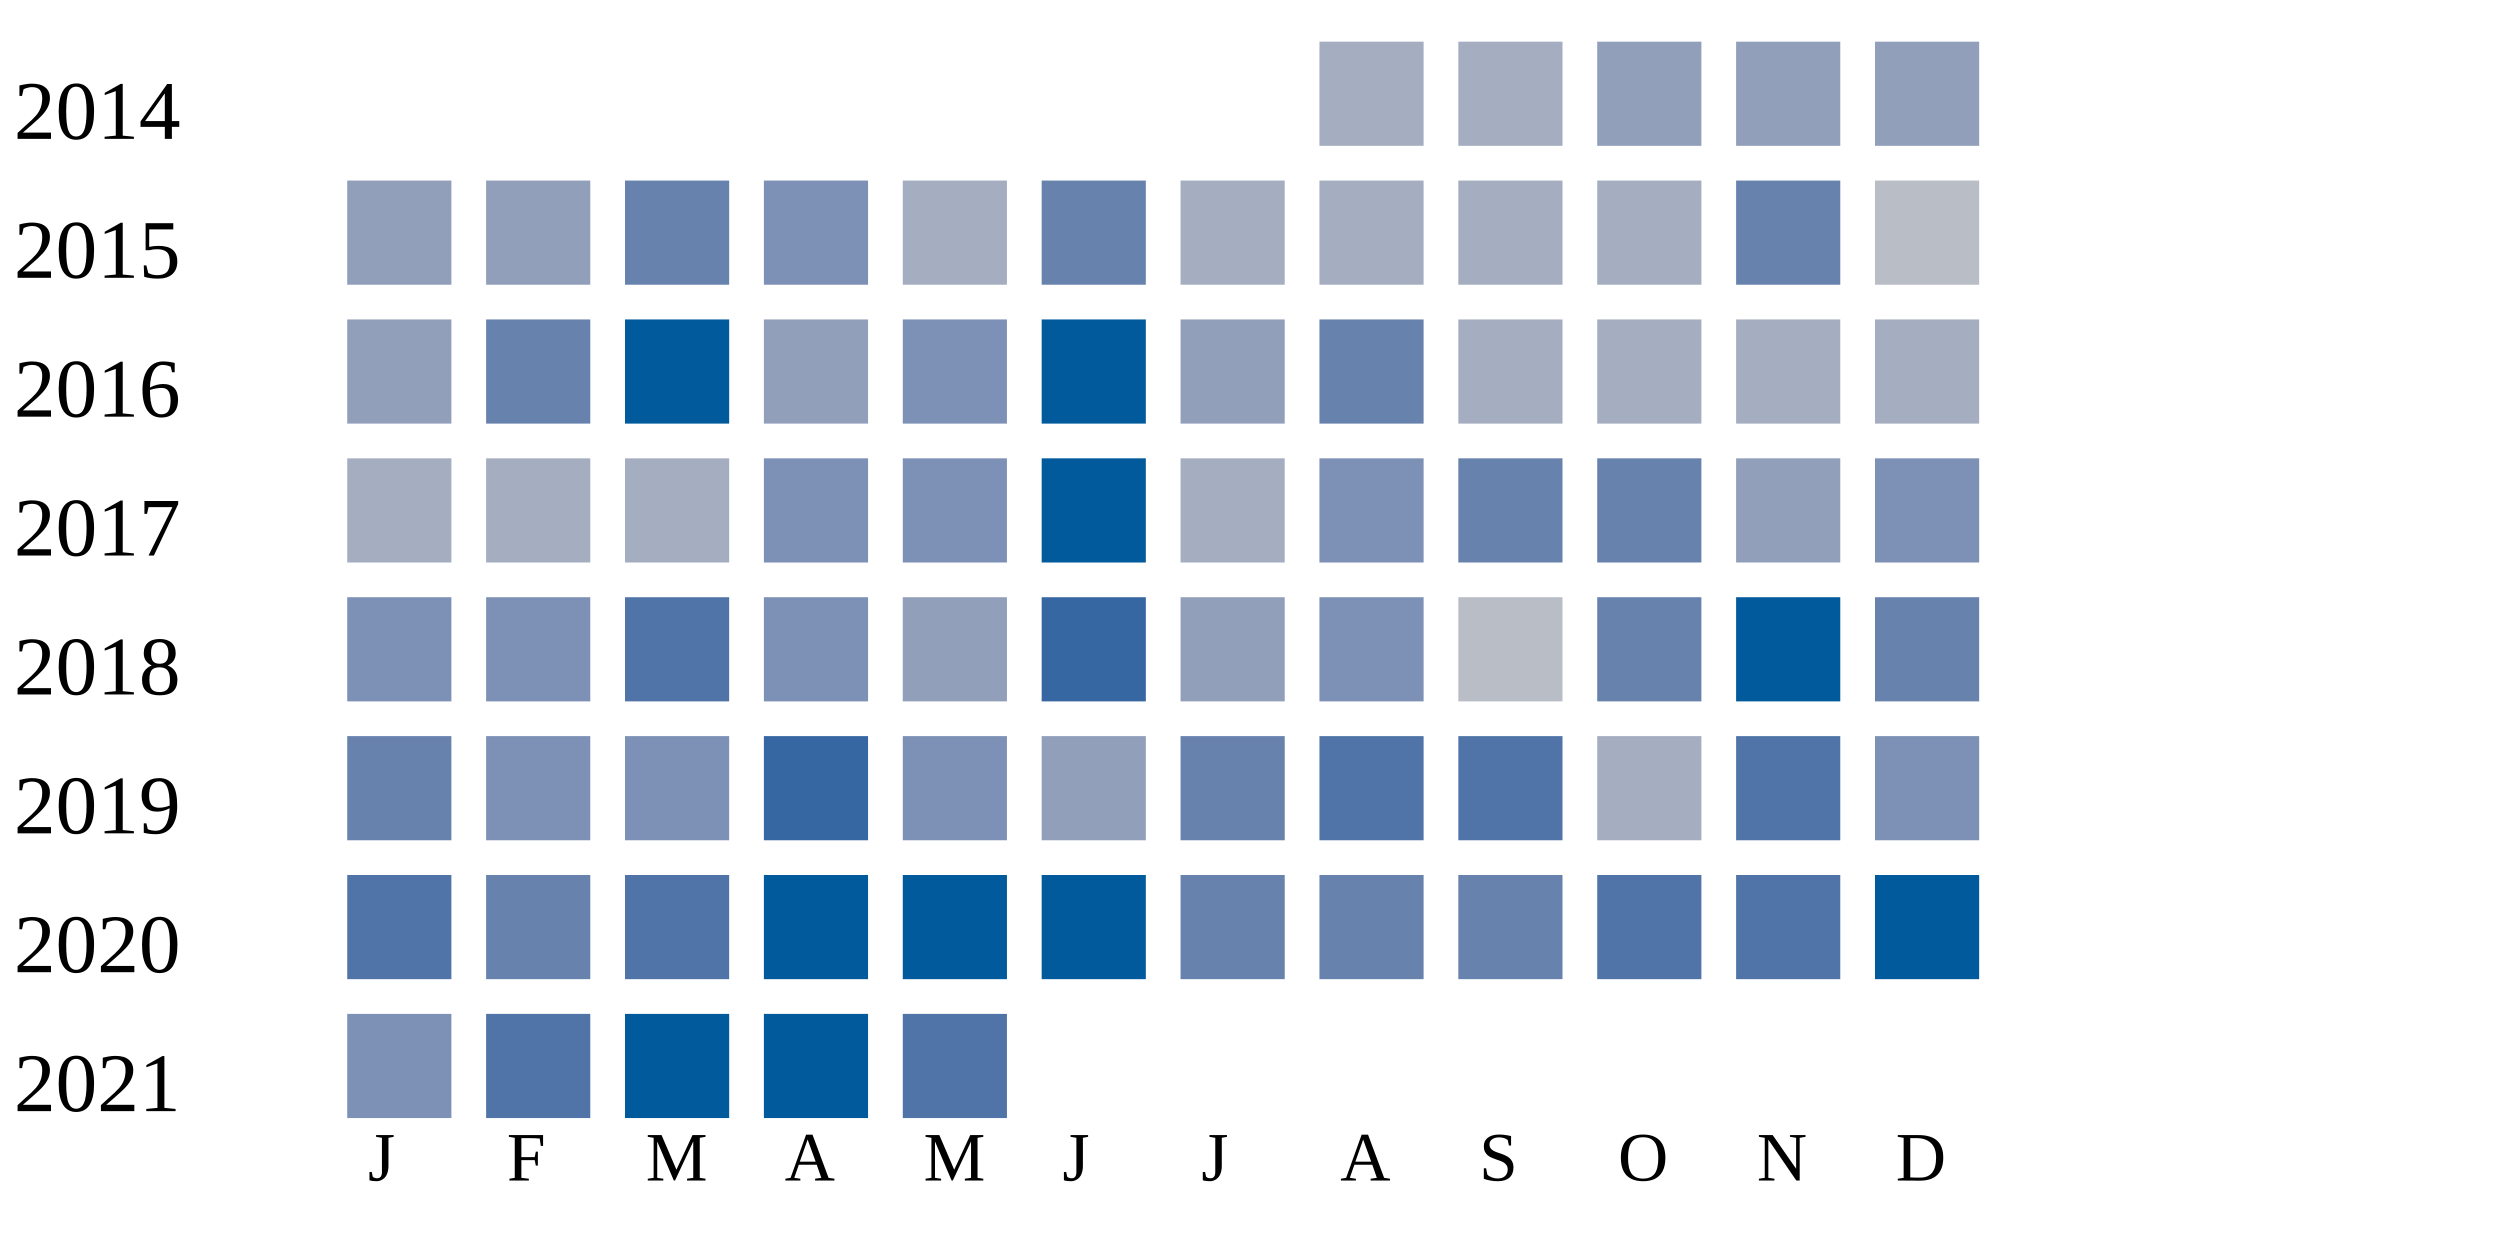
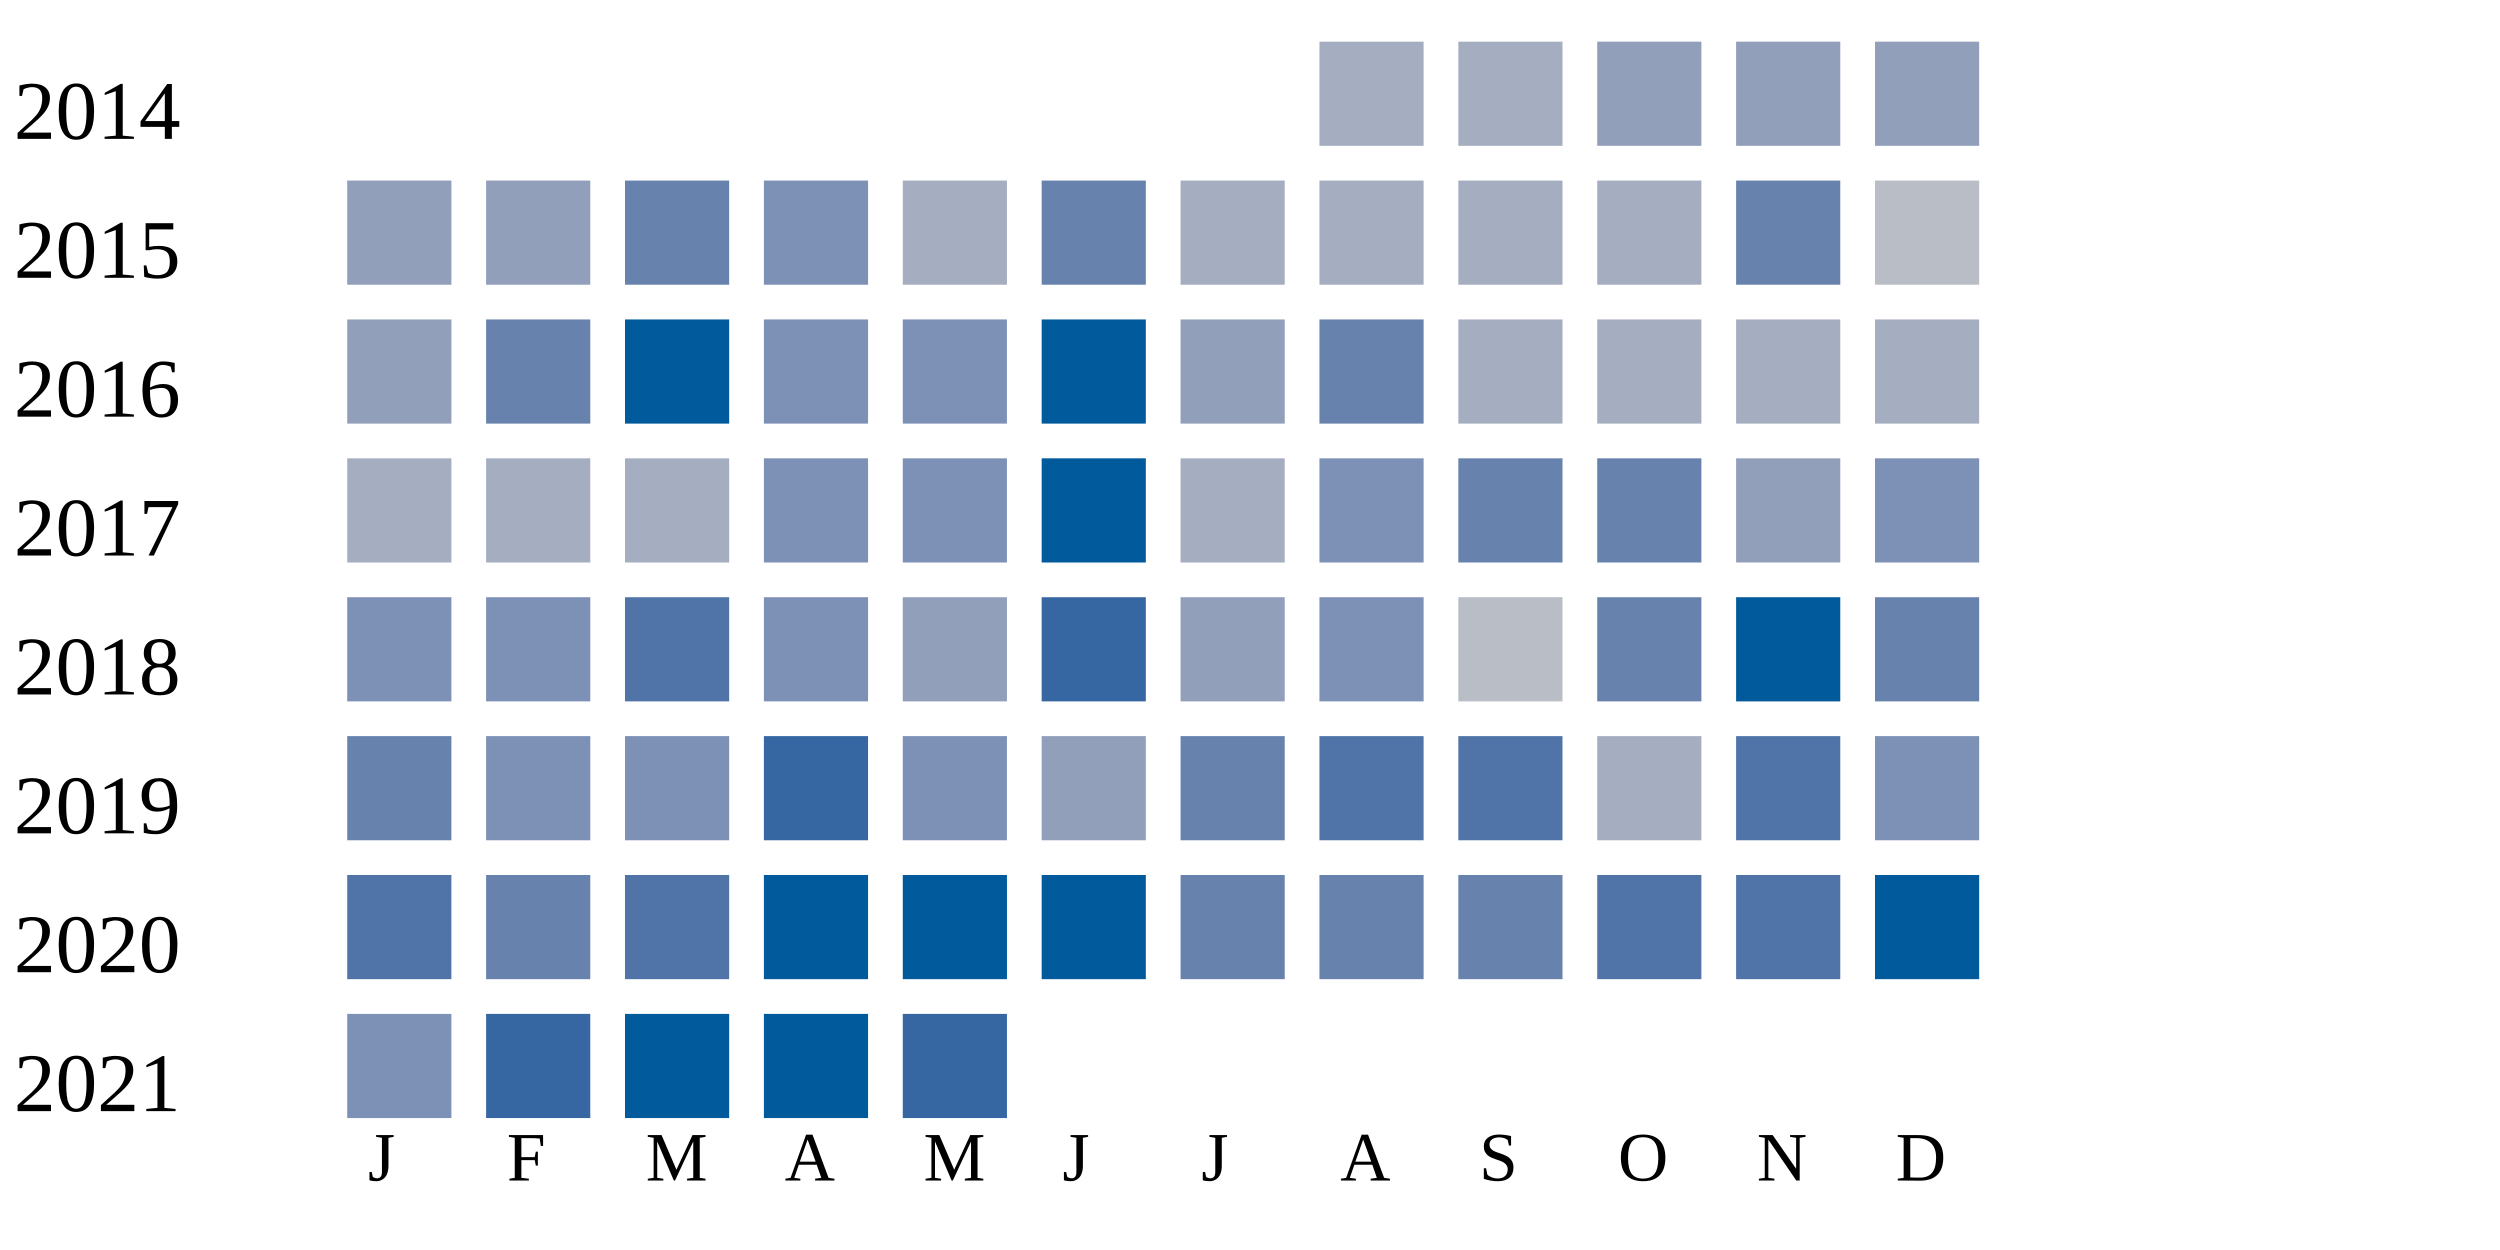
<svg xmlns="http://www.w3.org/2000/svg" width="360" height="180">
  <g transform="translate(0 0)">
    <text x="2" y="20">2014</text>
    <rect x="190" y="6" width="15" height="15" fill="#a5aec0" />
    <rect x="210" y="6" width="15" height="15" fill="#a5aec0" />
    <rect x="230" y="6" width="15" height="15" fill="#919fba" />
    <rect x="250" y="6" width="15" height="15" fill="#919fba" />
    <rect x="270" y="6" width="15" height="15" fill="#919fba" />
  </g>
  <g transform="translate(0 20)">
    <text x="2" y="20">2015</text>
    <rect x="50" y="6" width="15" height="15" fill="#919fba" />
    <rect x="70" y="6" width="15" height="15" fill="#919fba" />
    <rect x="90" y="6" width="15" height="15" fill="#6882ae" />
    <rect x="110" y="6" width="15" height="15" fill="#7d90b5" />
    <rect x="130" y="6" width="15" height="15" fill="#a5aec0" />
    <rect x="150" y="6" width="15" height="15" fill="#6882ae" />
    <rect x="170" y="6" width="15" height="15" fill="#a5aec0" />
    <rect x="190" y="6" width="15" height="15" fill="#a5aec0" />
    <rect x="210" y="6" width="15" height="15" fill="#a5aec0" />
    <rect x="230" y="6" width="15" height="15" fill="#a5aec0" />
    <rect x="250" y="6" width="15" height="15" fill="#6882ae" />
    <rect x="270" y="6" width="15" height="15" fill="#b9bdc6" />
  </g>
  <g transform="translate(0 40)">
    <text x="2" y="20">2016</text>
    <rect x="50" y="6" width="15" height="15" fill="#919fba" />
    <rect x="70" y="6" width="15" height="15" fill="#6882ae" />
    <rect x="90" y="6" width="15" height="15" fill="#005a9c" />
-     <rect x="110" y="6" width="15" height="15" fill="#919fba" />
+     <rect x="110" y="6" width="15" height="15" fill="#7d90b5" />
    <rect x="130" y="6" width="15" height="15" fill="#7d90b5" />
    <rect x="150" y="6" width="15" height="15" fill="#005a9c" />
    <rect x="170" y="6" width="15" height="15" fill="#919fba" />
    <rect x="190" y="6" width="15" height="15" fill="#6882ae" />
    <rect x="210" y="6" width="15" height="15" fill="#a5aec0" />
    <rect x="230" y="6" width="15" height="15" fill="#a5aec0" />
    <rect x="250" y="6" width="15" height="15" fill="#a5aec0" />
    <rect x="270" y="6" width="15" height="15" fill="#a5aec0" />
  </g>
  <g transform="translate(0 60)">
    <text x="2" y="20">2017</text>
    <rect x="50" y="6" width="15" height="15" fill="#a5aec0" />
    <rect x="70" y="6" width="15" height="15" fill="#a5aec0" />
    <rect x="90" y="6" width="15" height="15" fill="#a5aec0" />
    <rect x="110" y="6" width="15" height="15" fill="#7d90b5" />
    <rect x="130" y="6" width="15" height="15" fill="#7d90b5" />
    <rect x="150" y="6" width="15" height="15" fill="#005a9c" />
    <rect x="170" y="6" width="15" height="15" fill="#a5aec0" />
    <rect x="190" y="6" width="15" height="15" fill="#7d90b5" />
    <rect x="210" y="6" width="15" height="15" fill="#6882ae" />
    <rect x="230" y="6" width="15" height="15" fill="#6882ae" />
    <rect x="250" y="6" width="15" height="15" fill="#919fba" />
    <rect x="270" y="6" width="15" height="15" fill="#7d90b5" />
  </g>
  <g transform="translate(0 80)">
    <text x="2" y="20">2018</text>
    <rect x="50" y="6" width="15" height="15" fill="#7d90b5" />
    <rect x="70" y="6" width="15" height="15" fill="#7d90b5" />
    <rect x="90" y="6" width="15" height="15" fill="#5174a8" />
    <rect x="110" y="6" width="15" height="15" fill="#7d90b5" />
    <rect x="130" y="6" width="15" height="15" fill="#919fba" />
    <rect x="150" y="6" width="15" height="15" fill="#3667a2" />
    <rect x="170" y="6" width="15" height="15" fill="#919fba" />
    <rect x="190" y="6" width="15" height="15" fill="#7d90b5" />
    <rect x="210" y="6" width="15" height="15" fill="#b9bdc6" />
    <rect x="230" y="6" width="15" height="15" fill="#6882ae" />
    <rect x="250" y="6" width="15" height="15" fill="#005a9c" />
    <rect x="270" y="6" width="15" height="15" fill="#6882ae" />
  </g>
  <g transform="translate(0 100)">
    <text x="2" y="20">2019</text>
    <rect x="50" y="6" width="15" height="15" fill="#6882ae" />
    <rect x="70" y="6" width="15" height="15" fill="#7d90b5" />
    <rect x="90" y="6" width="15" height="15" fill="#7d90b5" />
    <rect x="110" y="6" width="15" height="15" fill="#3667a2" />
    <rect x="130" y="6" width="15" height="15" fill="#7d90b5" />
    <rect x="150" y="6" width="15" height="15" fill="#919fba" />
    <rect x="170" y="6" width="15" height="15" fill="#6882ae" />
    <rect x="190" y="6" width="15" height="15" fill="#5174a8" />
    <rect x="210" y="6" width="15" height="15" fill="#5174a8" />
    <rect x="230" y="6" width="15" height="15" fill="#a5aec0" />
    <rect x="250" y="6" width="15" height="15" fill="#5174a8" />
    <rect x="270" y="6" width="15" height="15" fill="#7d90b5" />
  </g>
  <g transform="translate(0 120)">
    <text x="2" y="20">2020</text>
    <rect x="50" y="6" width="15" height="15" fill="#5174a8" />
    <rect x="70" y="6" width="15" height="15" fill="#6882ae" />
    <rect x="90" y="6" width="15" height="15" fill="#5174a8" />
    <rect x="110" y="6" width="15" height="15" fill="#005a9c" />
    <rect x="130" y="6" width="15" height="15" fill="#005a9c" />
    <rect x="150" y="6" width="15" height="15" fill="#005a9c" />
    <rect x="170" y="6" width="15" height="15" fill="#6882ae" />
    <rect x="190" y="6" width="15" height="15" fill="#6882ae" />
    <rect x="210" y="6" width="15" height="15" fill="#6882ae" />
    <rect x="230" y="6" width="15" height="15" fill="#5174a8" />
    <rect x="250" y="6" width="15" height="15" fill="#5174a8" />
    <rect x="270" y="6" width="15" height="15" fill="#005a9c" />
  </g>
  <g transform="translate(0 140)">
    <text x="2" y="20">2021</text>
    <rect x="50" y="6" width="15" height="15" fill="#7d90b5" />
-     <rect x="70" y="6" width="15" height="15" fill="#5174a8" />
+     <rect x="70" y="6" width="15" height="15" fill="#3667a2" />
    <rect x="90" y="6" width="15" height="15" fill="#005a9c" />
    <rect x="110" y="6" width="15" height="15" fill="#005a9c" />
-     <rect x="130" y="6" width="15" height="15" fill="#5174a8" />
+     <rect x="130" y="6" width="15" height="15" fill="#3667a2" />
  </g>
  <text style="font-size: 10px; text-align: center" x="53" y="170">J</text>
  <text style="font-size: 10px; text-align: center" x="73" y="170">F</text>
  <text style="font-size: 10px; text-align: center" x="93" y="170">M</text>
  <text style="font-size: 10px; text-align: center" x="113" y="170">A</text>
  <text style="font-size: 10px; text-align: center" x="133" y="170">M</text>
  <text style="font-size: 10px; text-align: center" x="153" y="170">J</text>
  <text style="font-size: 10px; text-align: center" x="173" y="170">J</text>
  <text style="font-size: 10px; text-align: center" x="193" y="170">A</text>
  <text style="font-size: 10px; text-align: center" x="213" y="170">S</text>
  <text style="font-size: 10px; text-align: center" x="233" y="170">O</text>
  <text style="font-size: 10px; text-align: center" x="253" y="170">N</text>
  <text style="font-size: 10px; text-align: center" x="273" y="170">D</text>
  <text style="font-size: 10px;" x="155" y="189">Less</text>
  <rect fill="#b9bdc6" width="10" height="10" x="180" y="180" />
  <rect fill="#919fba" width="10" height="10" x="195" y="180" />
  <rect fill="#6882ae" width="10" height="10" x="210" y="180" />
  <rect fill="#005a9c" width="10" height="10" x="225" y="180" />
  <text x="240" y="189" style="font-size: 10px;">More</text>
</svg>
